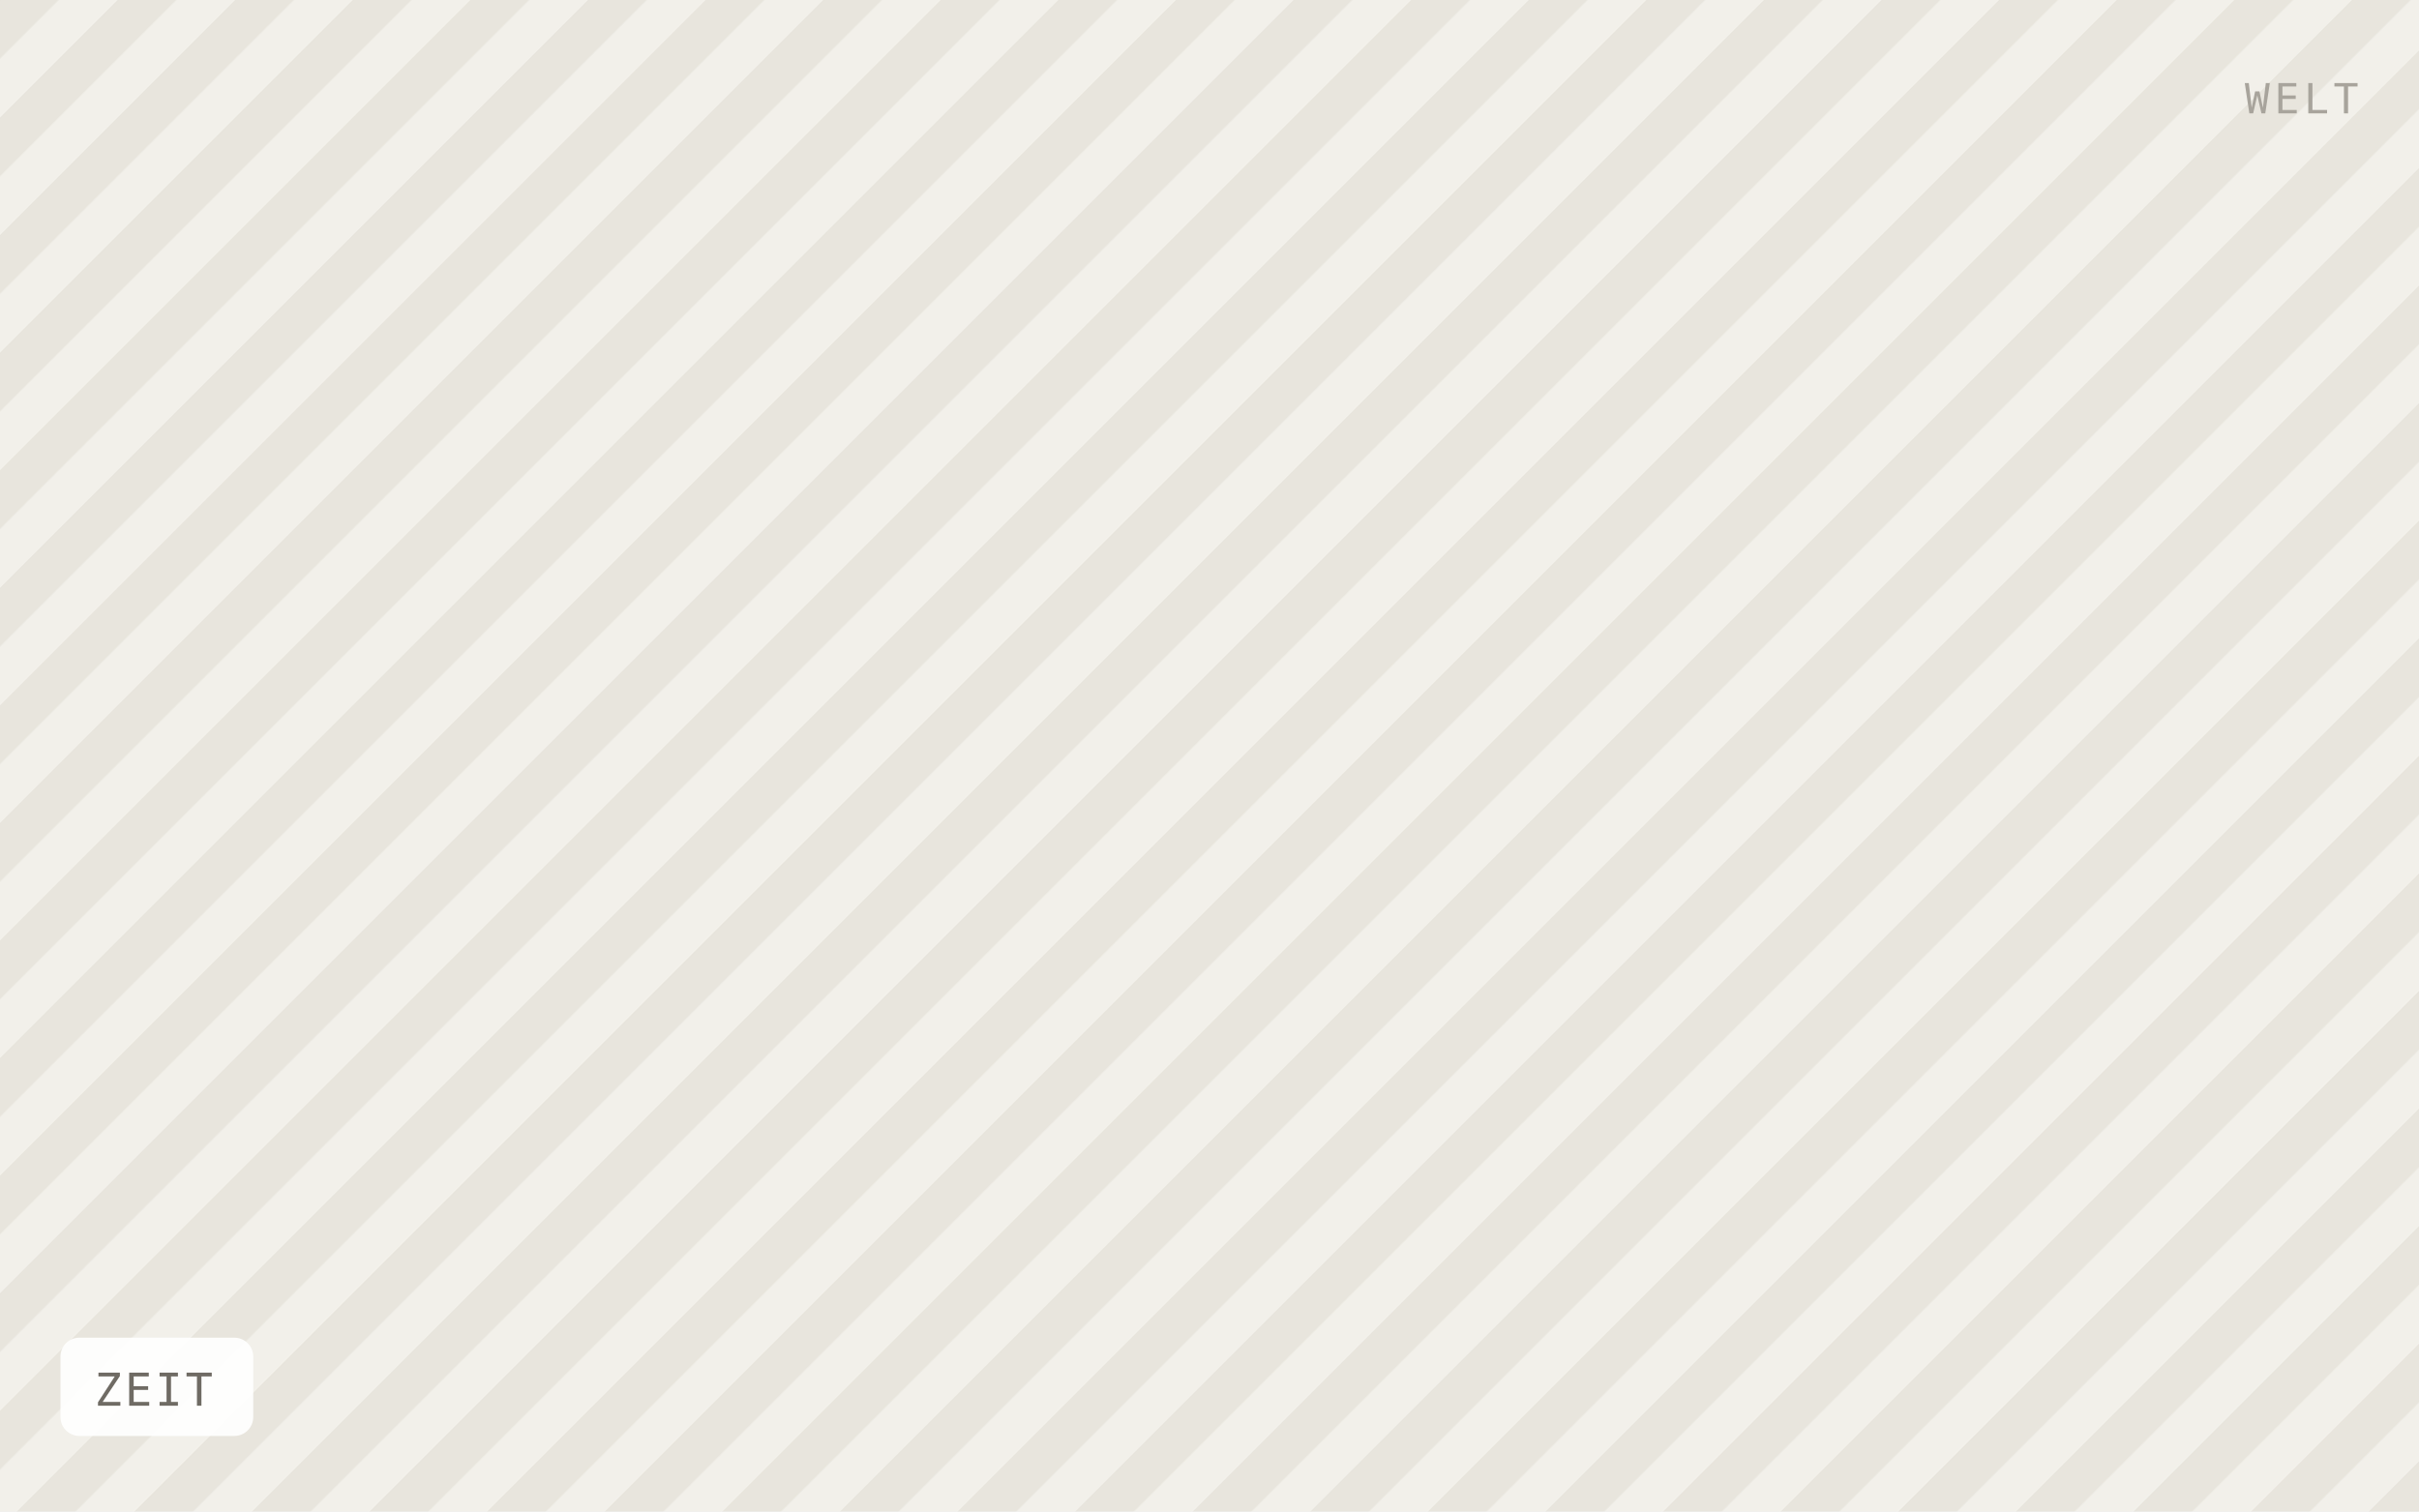
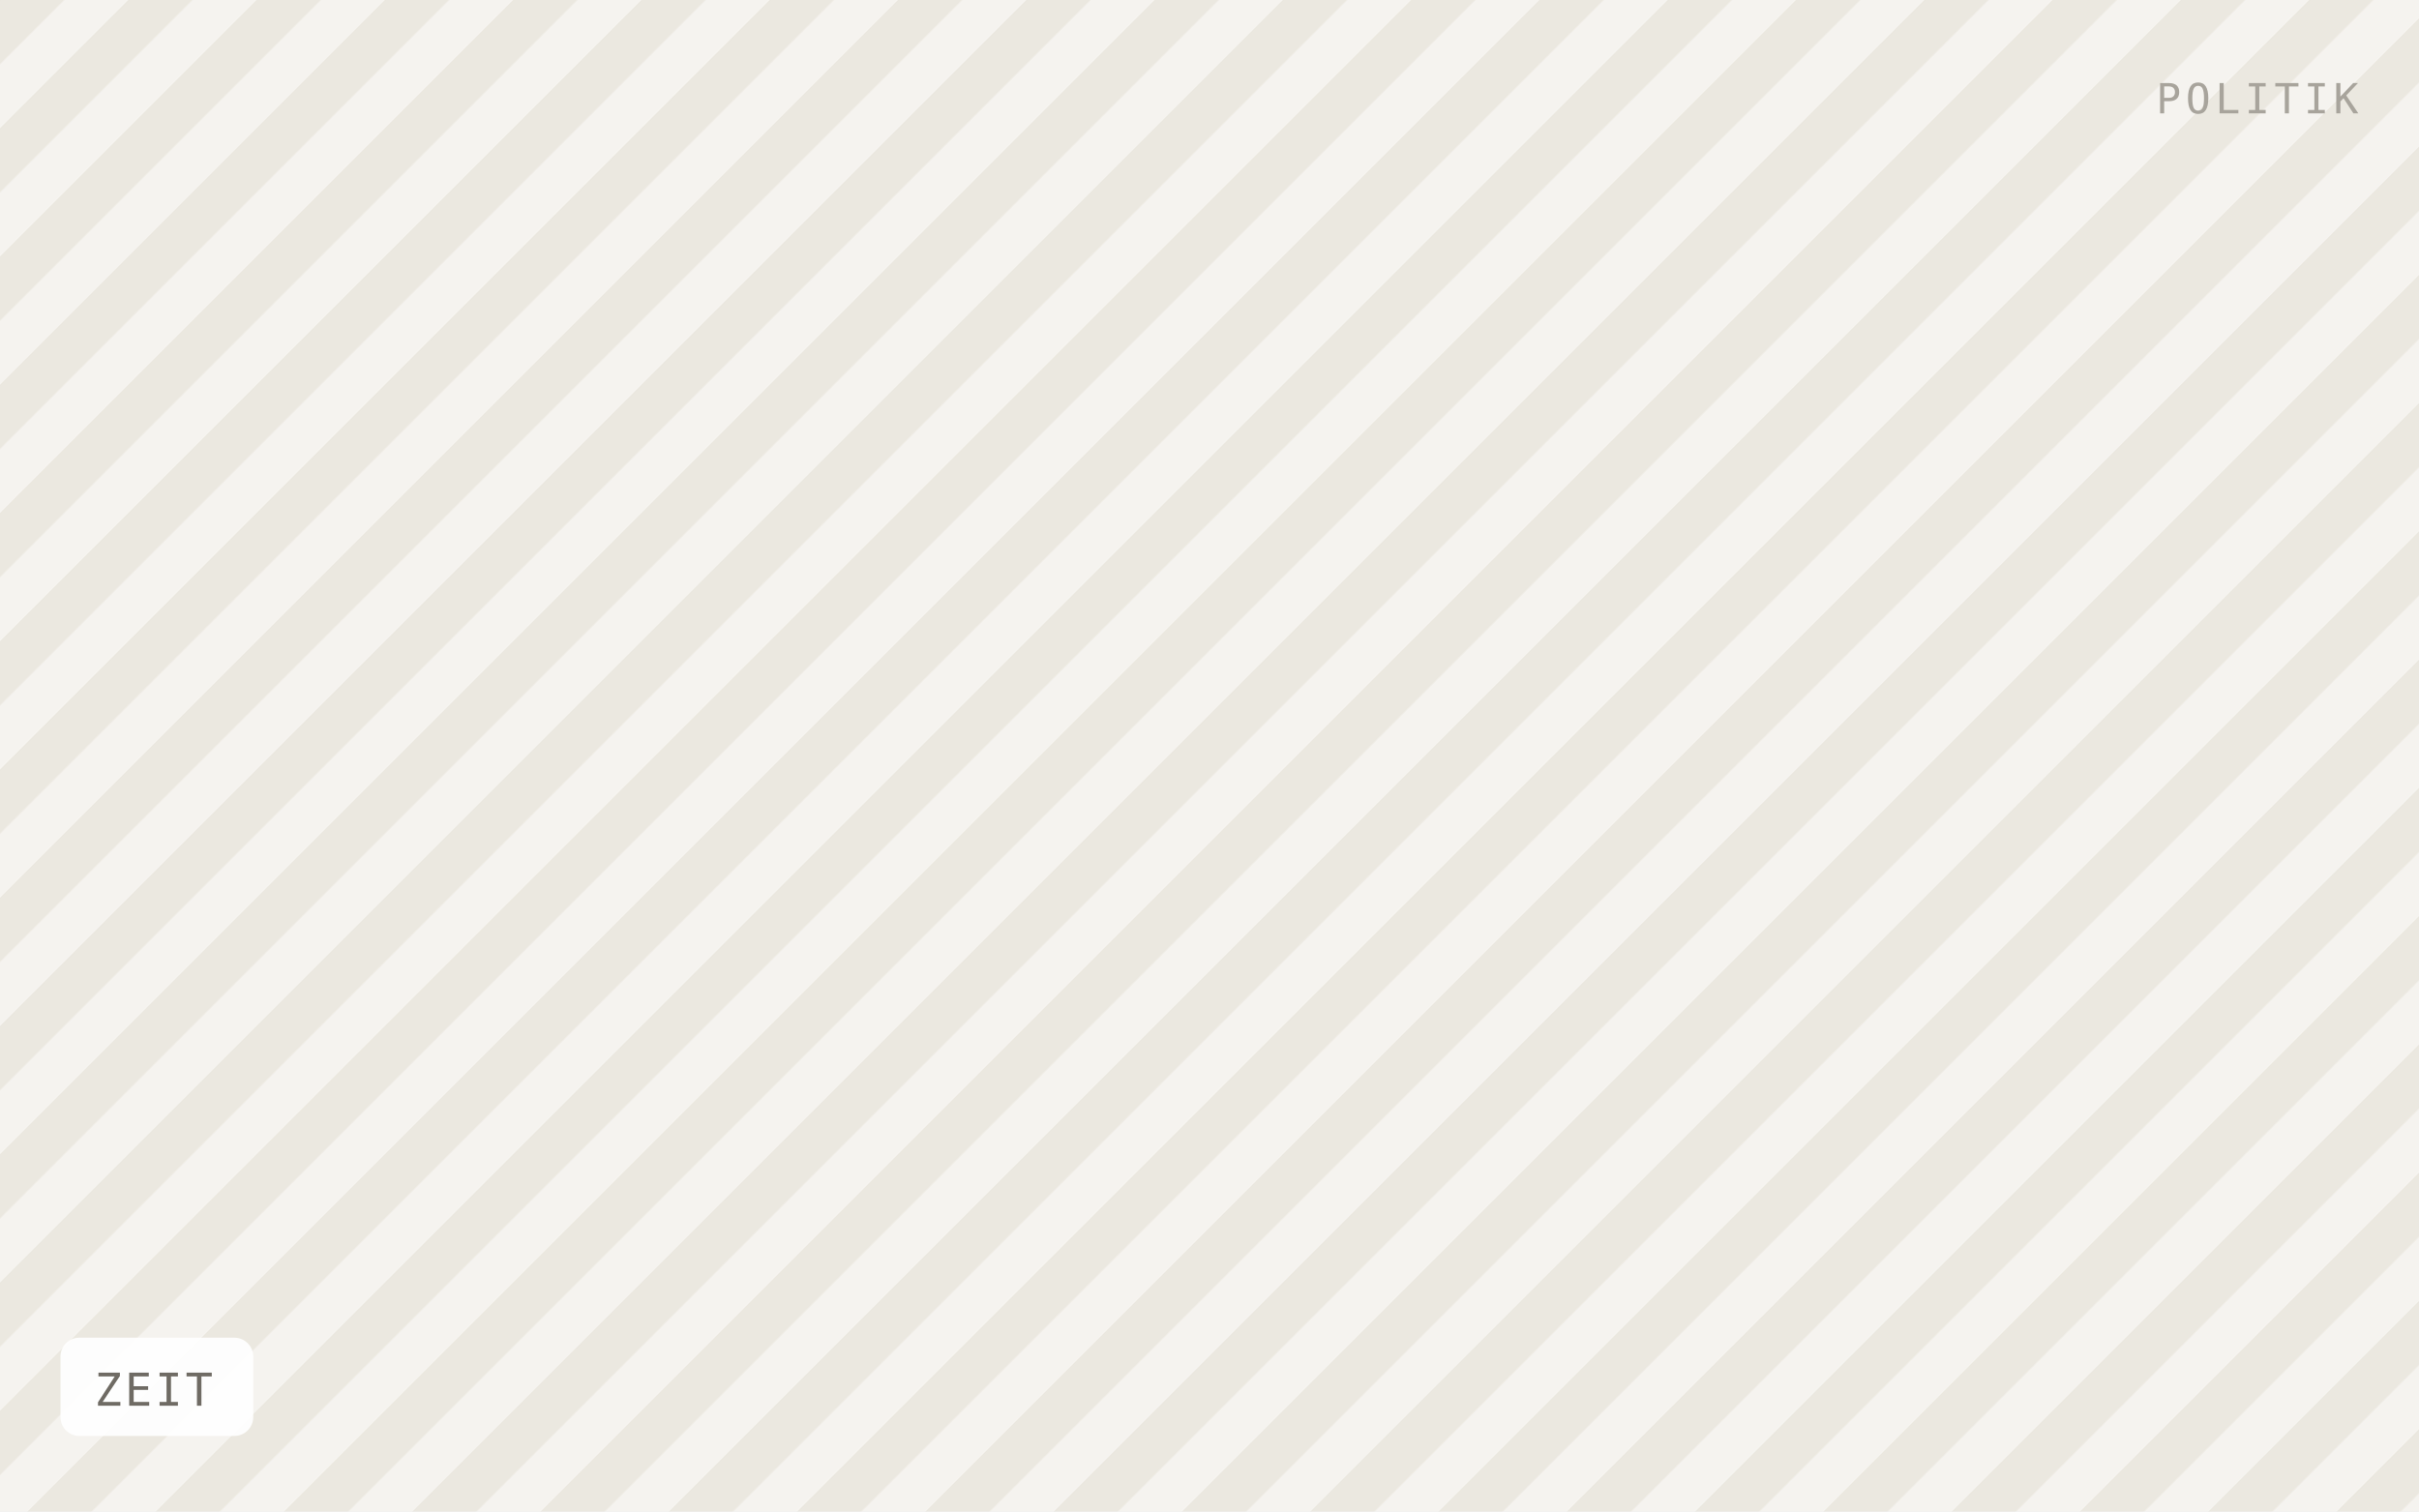
<svg xmlns="http://www.w3.org/2000/svg" viewBox="0 0 640 400" width="640" height="400" role="img" aria-label="ZEIT">
  <defs>
-     <pattern id="h" width="22" height="22" patternTransform="rotate(45)" patternUnits="userSpaceOnUse">
-       <rect width="22" height="22" fill="#f2f0ea" />
-       <rect width="11" height="22" fill="#e8e5dd" />
+     <pattern id="h" width="24" height="24" patternTransform="rotate(45)" patternUnits="userSpaceOnUse">
+       <rect width="24" height="24" fill="#f5f3ef" />
+       <rect width="12" height="24" fill="#ebe8e0" />
    </pattern>
  </defs>
  <rect width="640" height="400" fill="url(#h)" />
  <rect x="16" y="354" width="51" height="26" rx="5" fill="#ffffff" fill-opacity="0.92" />
  <text x="25" y="372" font-family="IBM Plex Mono, Menlo, monospace" font-size="12" letter-spacing="0.8" fill="#6f6b64">ZEIT</text>
-   <text x="624" y="30" text-anchor="end" font-family="IBM Plex Mono, Menlo, monospace" font-size="11" letter-spacing="1.2" fill="#a8a49c">WELT</text>
+   <text x="624" y="30" text-anchor="end" font-family="IBM Plex Mono, Menlo, monospace" font-size="11" letter-spacing="1.2" fill="#a8a49c">POLITIK</text>
</svg>
